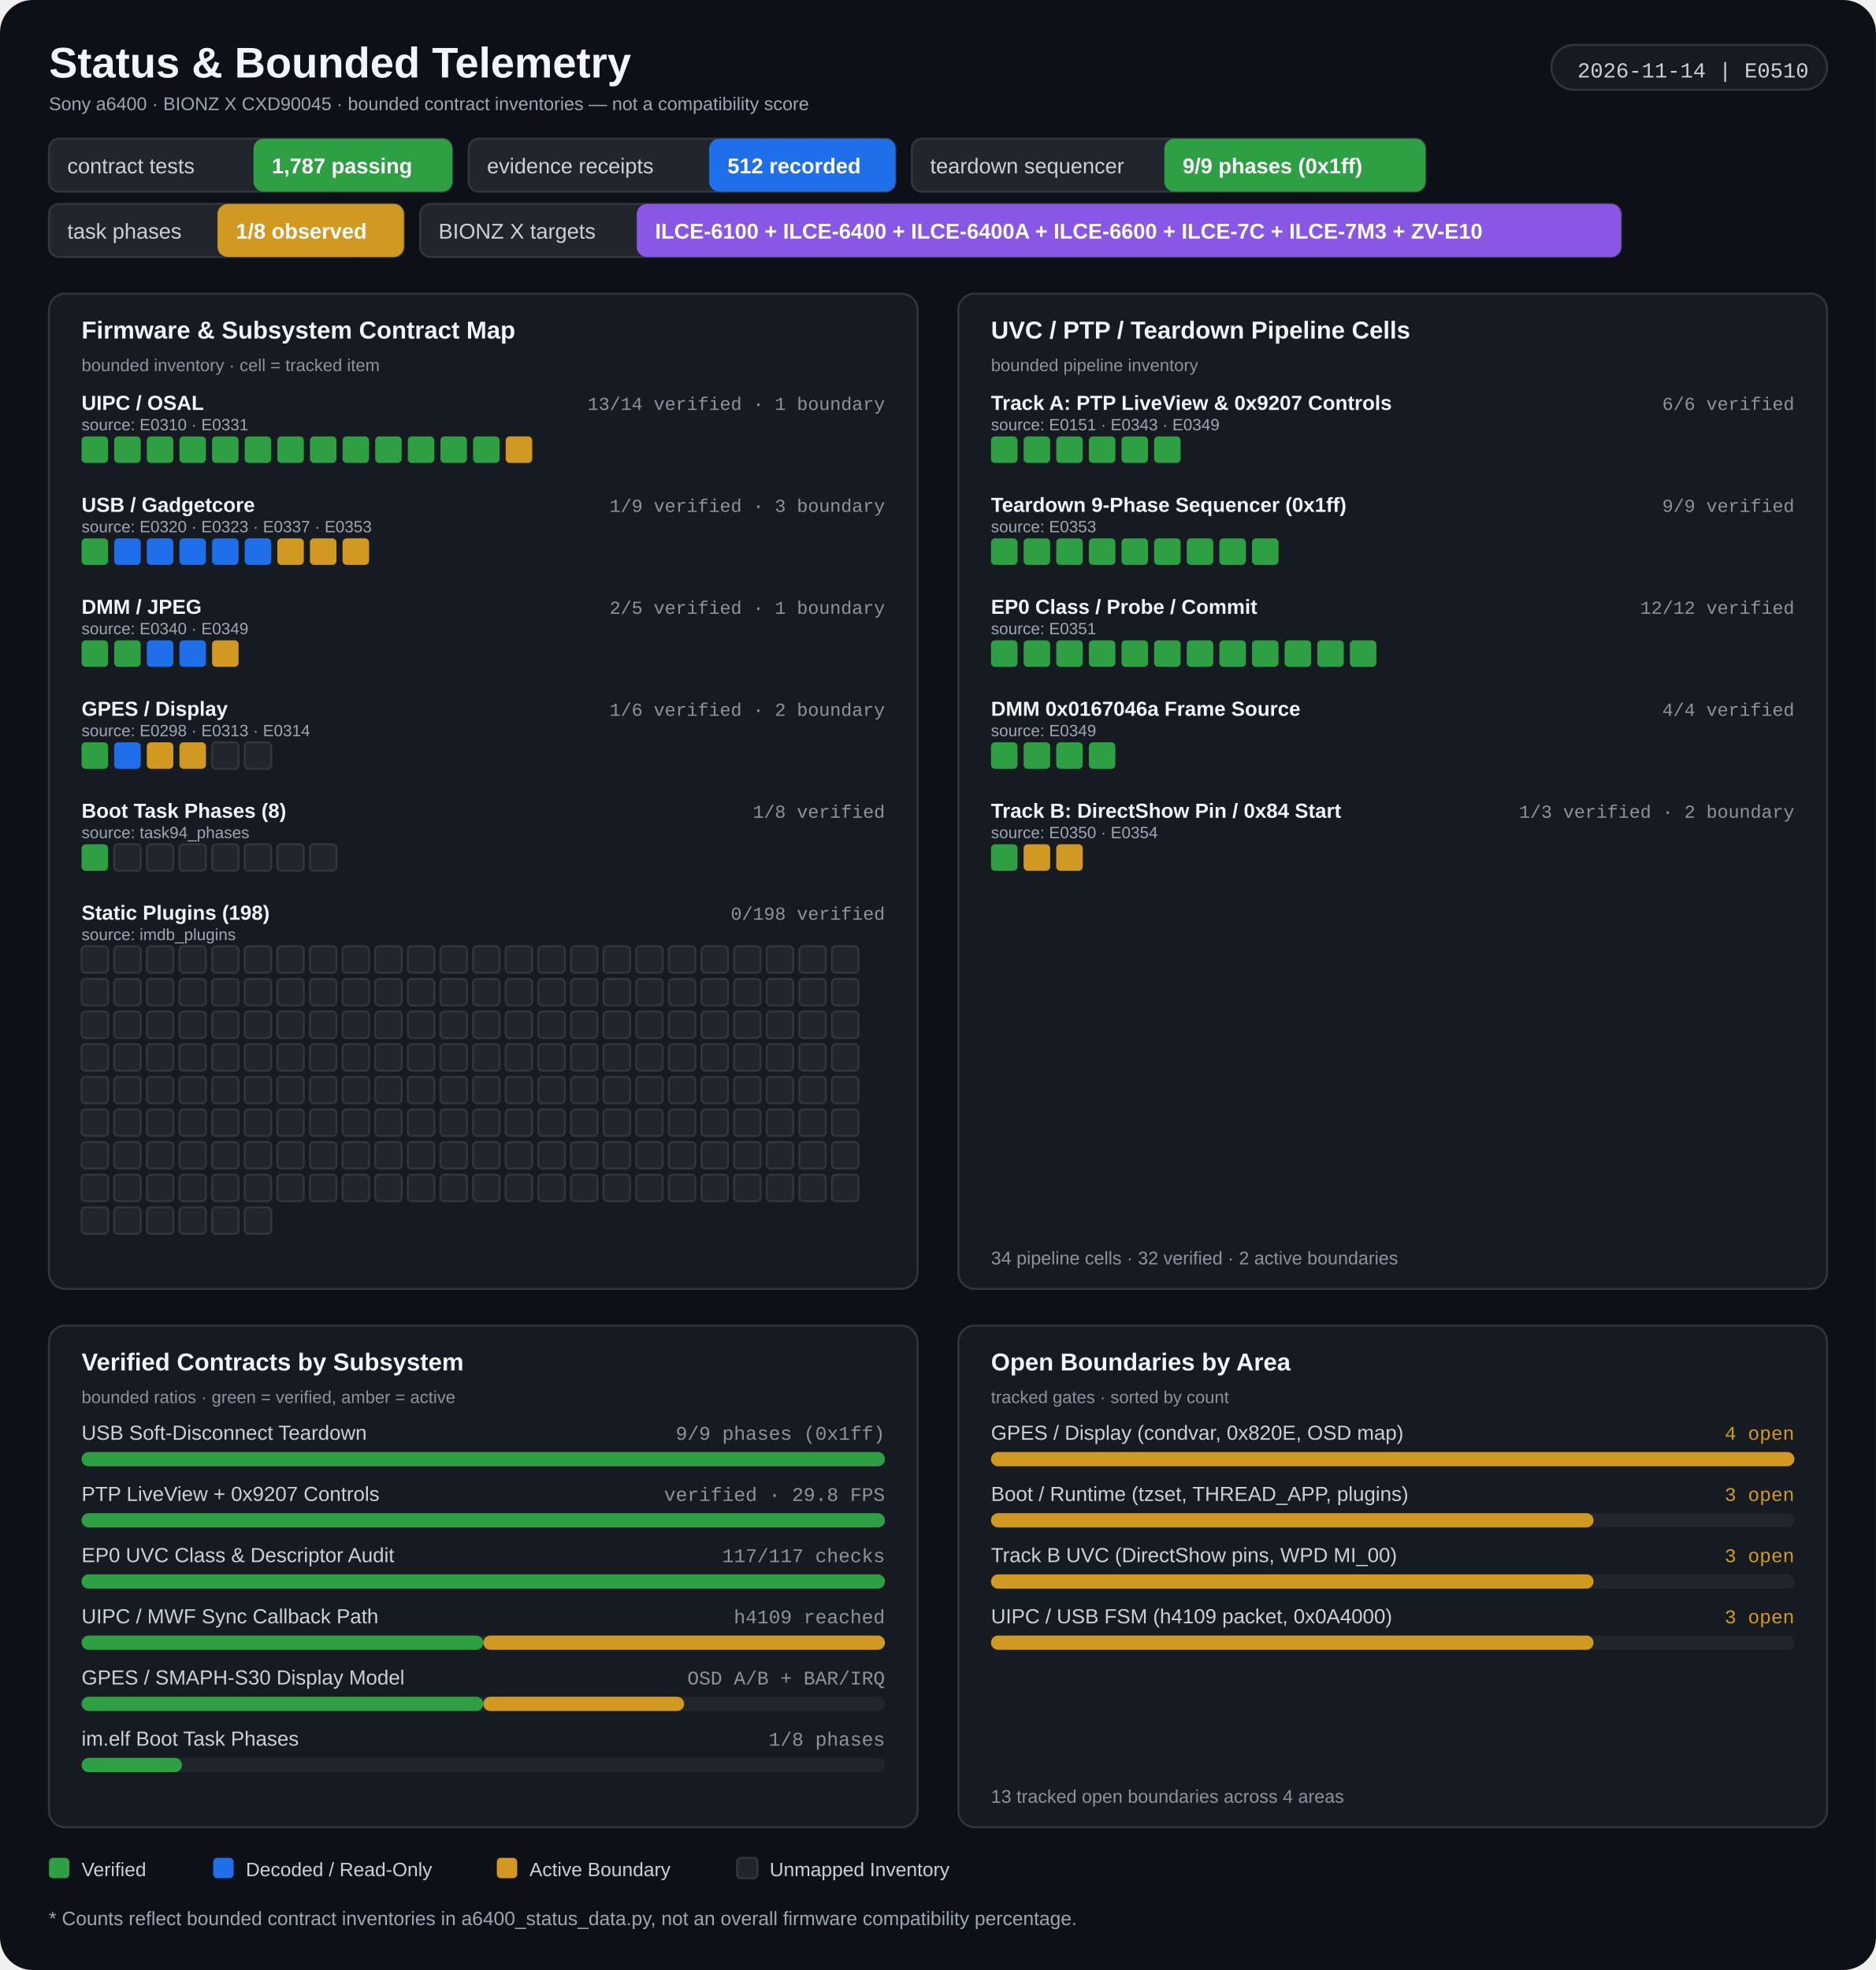
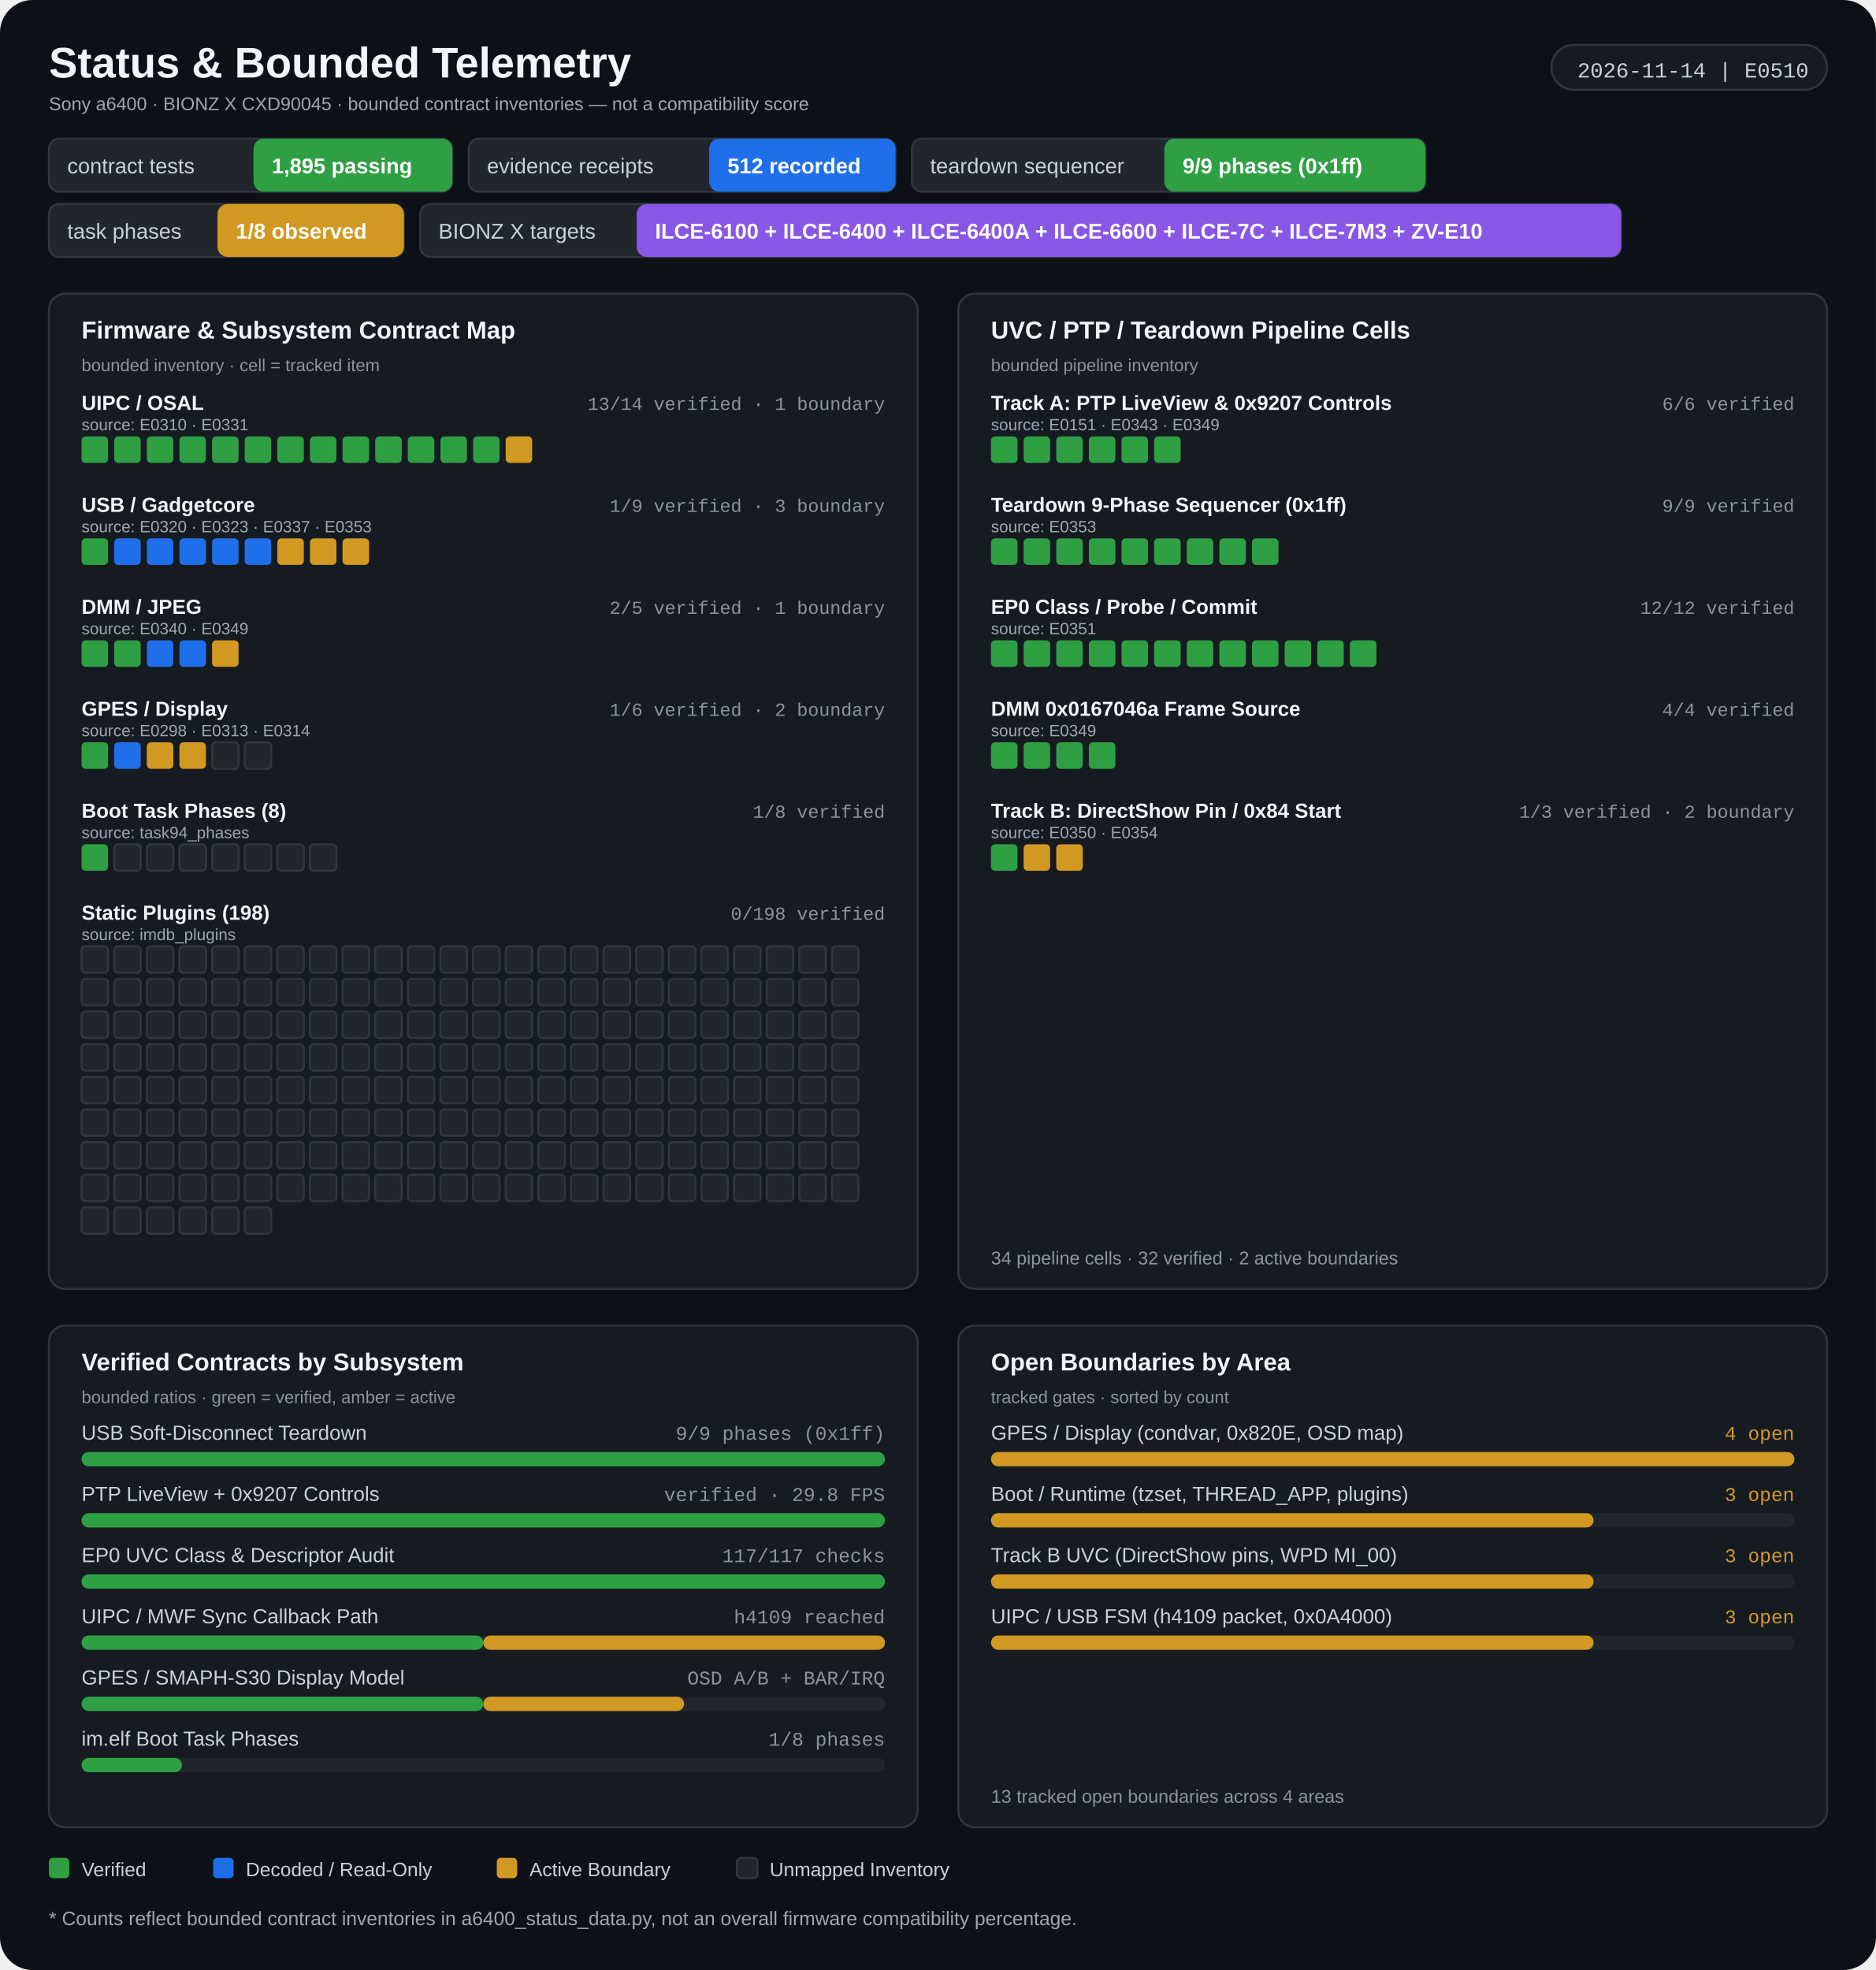
<svg xmlns="http://www.w3.org/2000/svg" width="920" height="966" viewBox="0 0 920 966" role="img" aria-labelledby="title desc">
  <rect width="920" height="966" rx="16" fill="#0d1117" />
  <g>
    <text x="24" y="38" fill="#f0f6fc" font-size="21" font-weight="700" font-family="Segoe UI, Arial, sans-serif" text-anchor="start">Status &amp; Bounded Telemetry</text>
    <text x="24" y="54" fill="#9da7b3" font-size="9" font-weight="400" font-family="Segoe UI, Arial, sans-serif" text-anchor="start">Sony a6400 · BIONZ X CXD90045 · bounded contract inventories — not a compatibility score</text>
    <rect x="760.82" y="22" width="135.18" height="22" rx="11" fill="#161b22" stroke="#30363d" stroke-width="1" />
    <text x="887" y="38" fill="#c9d1d9" font-size="10.5" font-weight="400" font-family="Consolas, 'Courier New', monospace" text-anchor="end">2026-11-14 | E0510</text>
    <rect x="24" y="68" width="197.818" height="26" rx="5" fill="#21262d" stroke="#30363d" stroke-width="1" />
    <rect x="124.32" y="68" width="97.498" height="26" rx="5" fill="#2ea043" />
    <text x="33" y="85" fill="#c9d1d9" font-size="10.5" font-weight="400" font-family="Segoe UI, Arial, sans-serif" text-anchor="start">contract tests</text>
-     <text x="133.32" y="85" fill="#ffffff" font-size="10.5" font-weight="700" font-family="Segoe UI, Arial, sans-serif" text-anchor="start">1,787 passing</text>
+     <text x="133.32" y="85" fill="#ffffff" font-size="10.5" font-weight="700" font-family="Segoe UI, Arial, sans-serif" text-anchor="start">1,895 passing</text>
    <rect x="229.818" y="68" width="209.342" height="26" rx="5" fill="#21262d" stroke="#30363d" stroke-width="1" />
    <rect x="347.778" y="68" width="91.382" height="26" rx="5" fill="#1f6feb" />
    <text x="238.818" y="85" fill="#c9d1d9" font-size="10.5" font-weight="400" font-family="Segoe UI, Arial, sans-serif" text-anchor="start">evidence receipts</text>
    <text x="356.778" y="85" fill="#ffffff" font-size="10.5" font-weight="700" font-family="Segoe UI, Arial, sans-serif" text-anchor="start">512 recorded</text>
    <rect x="447.16" y="68" width="251.914" height="26" rx="5" fill="#21262d" stroke="#30363d" stroke-width="1" />
    <rect x="571" y="68" width="128.074" height="26" rx="5" fill="#2ea043" />
    <text x="456.16" y="85" fill="#c9d1d9" font-size="10.5" font-weight="400" font-family="Segoe UI, Arial, sans-serif" text-anchor="start">teardown sequencer</text>
    <text x="580" y="85" fill="#ffffff" font-size="10.5" font-weight="700" font-family="Segoe UI, Arial, sans-serif" text-anchor="start">9/9 phases (0x1ff)</text>
    <rect x="24" y="100" width="174.062" height="26" rx="5" fill="#21262d" stroke="#30363d" stroke-width="1" />
    <rect x="106.68" y="100" width="91.382" height="26" rx="5" fill="#d29922" />
    <text x="33" y="117" fill="#c9d1d9" font-size="10.5" font-weight="400" font-family="Segoe UI, Arial, sans-serif" text-anchor="start">task phases</text>
    <text x="115.68" y="117" fill="#ffffff" font-size="10.5" font-weight="700" font-family="Segoe UI, Arial, sans-serif" text-anchor="start">1/8 observed</text>
    <rect x="206.062" y="100" width="588.955" height="26" rx="5" fill="#21262d" stroke="#30363d" stroke-width="1" />
    <rect x="312.262" y="100" width="482.755" height="26" rx="5" fill="#8957e5" />
    <text x="215.062" y="117" fill="#c9d1d9" font-size="10.5" font-weight="400" font-family="Segoe UI, Arial, sans-serif" text-anchor="start">BIONZ X targets</text>
    <text x="321.262" y="117" fill="#ffffff" font-size="10.5" font-weight="700" font-family="Segoe UI, Arial, sans-serif" text-anchor="start">ILCE-6100 + ILCE-6400 + ILCE-6400A + ILCE-6600 + ILCE-7C + ILCE-7M3 + ZV-E10</text>
    <rect x="24" y="144" width="426" height="488" rx="8" fill="#161b22" stroke="#30363d" stroke-width="1" />
    <rect x="470" y="144" width="426" height="488" rx="8" fill="#161b22" stroke="#30363d" stroke-width="1" />
    <text x="40" y="166" fill="#f0f6fc" font-size="12" font-weight="700" font-family="Segoe UI, Arial, sans-serif" text-anchor="start">Firmware &amp; Subsystem Contract Map</text>
    <text x="40" y="182" fill="#8b949e" font-size="8.5" font-weight="400" font-family="Segoe UI, Arial, sans-serif" text-anchor="start">bounded inventory · cell = tracked item</text>
    <text x="486" y="166" fill="#f0f6fc" font-size="12" font-weight="700" font-family="Segoe UI, Arial, sans-serif" text-anchor="start">UVC / PTP / Teardown Pipeline Cells</text>
    <text x="486" y="182" fill="#8b949e" font-size="8.5" font-weight="400" font-family="Segoe UI, Arial, sans-serif" text-anchor="start">bounded pipeline inventory</text>
    <text x="40" y="201" fill="#f0f6fc" font-size="10" font-weight="600" font-family="Segoe UI, Arial, sans-serif" text-anchor="start">UIPC / OSAL</text>
    <text x="434" y="201" fill="#8b949e" font-size="9" font-weight="400" font-family="Consolas, 'Courier New', monospace" text-anchor="end">13/14 verified · 1 boundary</text>
    <text x="40" y="211" fill="#9da7b3" font-size="8" font-weight="400" font-family="Segoe UI, Arial, sans-serif" text-anchor="start">source: E0310 · E0331</text>
    <rect x="40" y="214" width="13" height="13" rx="2" fill="#2ea043" />
    <rect x="56" y="214" width="13" height="13" rx="2" fill="#2ea043" />
    <rect x="72" y="214" width="13" height="13" rx="2" fill="#2ea043" />
    <rect x="88" y="214" width="13" height="13" rx="2" fill="#2ea043" />
    <rect x="104" y="214" width="13" height="13" rx="2" fill="#2ea043" />
    <rect x="120" y="214" width="13" height="13" rx="2" fill="#2ea043" />
    <rect x="136" y="214" width="13" height="13" rx="2" fill="#2ea043" />
    <rect x="152" y="214" width="13" height="13" rx="2" fill="#2ea043" />
    <rect x="168" y="214" width="13" height="13" rx="2" fill="#2ea043" />
    <rect x="184" y="214" width="13" height="13" rx="2" fill="#2ea043" />
    <rect x="200" y="214" width="13" height="13" rx="2" fill="#2ea043" />
    <rect x="216" y="214" width="13" height="13" rx="2" fill="#2ea043" />
    <rect x="232" y="214" width="13" height="13" rx="2" fill="#2ea043" />
    <rect x="248" y="214" width="13" height="13" rx="2" fill="#d29922" />
    <text x="40" y="251" fill="#f0f6fc" font-size="10" font-weight="600" font-family="Segoe UI, Arial, sans-serif" text-anchor="start">USB / Gadgetcore</text>
    <text x="434" y="251" fill="#8b949e" font-size="9" font-weight="400" font-family="Consolas, 'Courier New', monospace" text-anchor="end">1/9 verified · 3 boundary</text>
    <text x="40" y="261" fill="#9da7b3" font-size="8" font-weight="400" font-family="Segoe UI, Arial, sans-serif" text-anchor="start">source: E0320 · E0323 · E0337 · E0353</text>
    <rect x="40" y="264" width="13" height="13" rx="2" fill="#2ea043" />
    <rect x="56" y="264" width="13" height="13" rx="2" fill="#1f6feb" />
    <rect x="72" y="264" width="13" height="13" rx="2" fill="#1f6feb" />
    <rect x="88" y="264" width="13" height="13" rx="2" fill="#1f6feb" />
    <rect x="104" y="264" width="13" height="13" rx="2" fill="#1f6feb" />
    <rect x="120" y="264" width="13" height="13" rx="2" fill="#1f6feb" />
    <rect x="136" y="264" width="13" height="13" rx="2" fill="#d29922" />
    <rect x="152" y="264" width="13" height="13" rx="2" fill="#d29922" />
    <rect x="168" y="264" width="13" height="13" rx="2" fill="#d29922" />
    <text x="40" y="301" fill="#f0f6fc" font-size="10" font-weight="600" font-family="Segoe UI, Arial, sans-serif" text-anchor="start">DMM / JPEG</text>
    <text x="434" y="301" fill="#8b949e" font-size="9" font-weight="400" font-family="Consolas, 'Courier New', monospace" text-anchor="end">2/5 verified · 1 boundary</text>
    <text x="40" y="311" fill="#9da7b3" font-size="8" font-weight="400" font-family="Segoe UI, Arial, sans-serif" text-anchor="start">source: E0340 · E0349</text>
    <rect x="40" y="314" width="13" height="13" rx="2" fill="#2ea043" />
    <rect x="56" y="314" width="13" height="13" rx="2" fill="#2ea043" />
    <rect x="72" y="314" width="13" height="13" rx="2" fill="#1f6feb" />
    <rect x="88" y="314" width="13" height="13" rx="2" fill="#1f6feb" />
    <rect x="104" y="314" width="13" height="13" rx="2" fill="#d29922" />
    <text x="40" y="351" fill="#f0f6fc" font-size="10" font-weight="600" font-family="Segoe UI, Arial, sans-serif" text-anchor="start">GPES / Display</text>
    <text x="434" y="351" fill="#8b949e" font-size="9" font-weight="400" font-family="Consolas, 'Courier New', monospace" text-anchor="end">1/6 verified · 2 boundary</text>
    <text x="40" y="361" fill="#9da7b3" font-size="8" font-weight="400" font-family="Segoe UI, Arial, sans-serif" text-anchor="start">source: E0298 · E0313 · E0314</text>
    <rect x="40" y="364" width="13" height="13" rx="2" fill="#2ea043" />
    <rect x="56" y="364" width="13" height="13" rx="2" fill="#1f6feb" />
    <rect x="72" y="364" width="13" height="13" rx="2" fill="#d29922" />
    <rect x="88" y="364" width="13" height="13" rx="2" fill="#d29922" />
    <rect x="104" y="364" width="13" height="13" rx="2" fill="#21262d" stroke="#30363d" stroke-width="1" />
    <rect x="120" y="364" width="13" height="13" rx="2" fill="#21262d" stroke="#30363d" stroke-width="1" />
    <text x="40" y="401" fill="#f0f6fc" font-size="10" font-weight="600" font-family="Segoe UI, Arial, sans-serif" text-anchor="start">Boot Task Phases (8)</text>
    <text x="434" y="401" fill="#8b949e" font-size="9" font-weight="400" font-family="Consolas, 'Courier New', monospace" text-anchor="end">1/8 verified</text>
    <text x="40" y="411" fill="#9da7b3" font-size="8" font-weight="400" font-family="Segoe UI, Arial, sans-serif" text-anchor="start">source: task94_phases</text>
    <rect x="40" y="414" width="13" height="13" rx="2" fill="#2ea043" />
    <rect x="56" y="414" width="13" height="13" rx="2" fill="#21262d" stroke="#30363d" stroke-width="1" />
    <rect x="72" y="414" width="13" height="13" rx="2" fill="#21262d" stroke="#30363d" stroke-width="1" />
    <rect x="88" y="414" width="13" height="13" rx="2" fill="#21262d" stroke="#30363d" stroke-width="1" />
    <rect x="104" y="414" width="13" height="13" rx="2" fill="#21262d" stroke="#30363d" stroke-width="1" />
    <rect x="120" y="414" width="13" height="13" rx="2" fill="#21262d" stroke="#30363d" stroke-width="1" />
    <rect x="136" y="414" width="13" height="13" rx="2" fill="#21262d" stroke="#30363d" stroke-width="1" />
    <rect x="152" y="414" width="13" height="13" rx="2" fill="#21262d" stroke="#30363d" stroke-width="1" />
    <text x="40" y="451" fill="#f0f6fc" font-size="10" font-weight="600" font-family="Segoe UI, Arial, sans-serif" text-anchor="start">Static Plugins (198)</text>
    <text x="434" y="451" fill="#8b949e" font-size="9" font-weight="400" font-family="Consolas, 'Courier New', monospace" text-anchor="end">0/198 verified</text>
    <text x="40" y="461" fill="#9da7b3" font-size="8" font-weight="400" font-family="Segoe UI, Arial, sans-serif" text-anchor="start">source: imdb_plugins</text>
    <rect x="40" y="464" width="13" height="13" rx="2" fill="#21262d" stroke="#30363d" stroke-width="1" />
    <rect x="56" y="464" width="13" height="13" rx="2" fill="#21262d" stroke="#30363d" stroke-width="1" />
    <rect x="72" y="464" width="13" height="13" rx="2" fill="#21262d" stroke="#30363d" stroke-width="1" />
    <rect x="88" y="464" width="13" height="13" rx="2" fill="#21262d" stroke="#30363d" stroke-width="1" />
    <rect x="104" y="464" width="13" height="13" rx="2" fill="#21262d" stroke="#30363d" stroke-width="1" />
    <rect x="120" y="464" width="13" height="13" rx="2" fill="#21262d" stroke="#30363d" stroke-width="1" />
    <rect x="136" y="464" width="13" height="13" rx="2" fill="#21262d" stroke="#30363d" stroke-width="1" />
    <rect x="152" y="464" width="13" height="13" rx="2" fill="#21262d" stroke="#30363d" stroke-width="1" />
    <rect x="168" y="464" width="13" height="13" rx="2" fill="#21262d" stroke="#30363d" stroke-width="1" />
    <rect x="184" y="464" width="13" height="13" rx="2" fill="#21262d" stroke="#30363d" stroke-width="1" />
    <rect x="200" y="464" width="13" height="13" rx="2" fill="#21262d" stroke="#30363d" stroke-width="1" />
    <rect x="216" y="464" width="13" height="13" rx="2" fill="#21262d" stroke="#30363d" stroke-width="1" />
    <rect x="232" y="464" width="13" height="13" rx="2" fill="#21262d" stroke="#30363d" stroke-width="1" />
    <rect x="248" y="464" width="13" height="13" rx="2" fill="#21262d" stroke="#30363d" stroke-width="1" />
    <rect x="264" y="464" width="13" height="13" rx="2" fill="#21262d" stroke="#30363d" stroke-width="1" />
    <rect x="280" y="464" width="13" height="13" rx="2" fill="#21262d" stroke="#30363d" stroke-width="1" />
    <rect x="296" y="464" width="13" height="13" rx="2" fill="#21262d" stroke="#30363d" stroke-width="1" />
    <rect x="312" y="464" width="13" height="13" rx="2" fill="#21262d" stroke="#30363d" stroke-width="1" />
    <rect x="328" y="464" width="13" height="13" rx="2" fill="#21262d" stroke="#30363d" stroke-width="1" />
    <rect x="344" y="464" width="13" height="13" rx="2" fill="#21262d" stroke="#30363d" stroke-width="1" />
    <rect x="360" y="464" width="13" height="13" rx="2" fill="#21262d" stroke="#30363d" stroke-width="1" />
    <rect x="376" y="464" width="13" height="13" rx="2" fill="#21262d" stroke="#30363d" stroke-width="1" />
    <rect x="392" y="464" width="13" height="13" rx="2" fill="#21262d" stroke="#30363d" stroke-width="1" />
    <rect x="408" y="464" width="13" height="13" rx="2" fill="#21262d" stroke="#30363d" stroke-width="1" />
    <rect x="40" y="480" width="13" height="13" rx="2" fill="#21262d" stroke="#30363d" stroke-width="1" />
    <rect x="56" y="480" width="13" height="13" rx="2" fill="#21262d" stroke="#30363d" stroke-width="1" />
    <rect x="72" y="480" width="13" height="13" rx="2" fill="#21262d" stroke="#30363d" stroke-width="1" />
    <rect x="88" y="480" width="13" height="13" rx="2" fill="#21262d" stroke="#30363d" stroke-width="1" />
    <rect x="104" y="480" width="13" height="13" rx="2" fill="#21262d" stroke="#30363d" stroke-width="1" />
    <rect x="120" y="480" width="13" height="13" rx="2" fill="#21262d" stroke="#30363d" stroke-width="1" />
    <rect x="136" y="480" width="13" height="13" rx="2" fill="#21262d" stroke="#30363d" stroke-width="1" />
    <rect x="152" y="480" width="13" height="13" rx="2" fill="#21262d" stroke="#30363d" stroke-width="1" />
    <rect x="168" y="480" width="13" height="13" rx="2" fill="#21262d" stroke="#30363d" stroke-width="1" />
    <rect x="184" y="480" width="13" height="13" rx="2" fill="#21262d" stroke="#30363d" stroke-width="1" />
    <rect x="200" y="480" width="13" height="13" rx="2" fill="#21262d" stroke="#30363d" stroke-width="1" />
    <rect x="216" y="480" width="13" height="13" rx="2" fill="#21262d" stroke="#30363d" stroke-width="1" />
    <rect x="232" y="480" width="13" height="13" rx="2" fill="#21262d" stroke="#30363d" stroke-width="1" />
    <rect x="248" y="480" width="13" height="13" rx="2" fill="#21262d" stroke="#30363d" stroke-width="1" />
    <rect x="264" y="480" width="13" height="13" rx="2" fill="#21262d" stroke="#30363d" stroke-width="1" />
    <rect x="280" y="480" width="13" height="13" rx="2" fill="#21262d" stroke="#30363d" stroke-width="1" />
    <rect x="296" y="480" width="13" height="13" rx="2" fill="#21262d" stroke="#30363d" stroke-width="1" />
    <rect x="312" y="480" width="13" height="13" rx="2" fill="#21262d" stroke="#30363d" stroke-width="1" />
    <rect x="328" y="480" width="13" height="13" rx="2" fill="#21262d" stroke="#30363d" stroke-width="1" />
    <rect x="344" y="480" width="13" height="13" rx="2" fill="#21262d" stroke="#30363d" stroke-width="1" />
    <rect x="360" y="480" width="13" height="13" rx="2" fill="#21262d" stroke="#30363d" stroke-width="1" />
    <rect x="376" y="480" width="13" height="13" rx="2" fill="#21262d" stroke="#30363d" stroke-width="1" />
    <rect x="392" y="480" width="13" height="13" rx="2" fill="#21262d" stroke="#30363d" stroke-width="1" />
    <rect x="408" y="480" width="13" height="13" rx="2" fill="#21262d" stroke="#30363d" stroke-width="1" />
    <rect x="40" y="496" width="13" height="13" rx="2" fill="#21262d" stroke="#30363d" stroke-width="1" />
    <rect x="56" y="496" width="13" height="13" rx="2" fill="#21262d" stroke="#30363d" stroke-width="1" />
    <rect x="72" y="496" width="13" height="13" rx="2" fill="#21262d" stroke="#30363d" stroke-width="1" />
    <rect x="88" y="496" width="13" height="13" rx="2" fill="#21262d" stroke="#30363d" stroke-width="1" />
    <rect x="104" y="496" width="13" height="13" rx="2" fill="#21262d" stroke="#30363d" stroke-width="1" />
    <rect x="120" y="496" width="13" height="13" rx="2" fill="#21262d" stroke="#30363d" stroke-width="1" />
    <rect x="136" y="496" width="13" height="13" rx="2" fill="#21262d" stroke="#30363d" stroke-width="1" />
    <rect x="152" y="496" width="13" height="13" rx="2" fill="#21262d" stroke="#30363d" stroke-width="1" />
    <rect x="168" y="496" width="13" height="13" rx="2" fill="#21262d" stroke="#30363d" stroke-width="1" />
    <rect x="184" y="496" width="13" height="13" rx="2" fill="#21262d" stroke="#30363d" stroke-width="1" />
    <rect x="200" y="496" width="13" height="13" rx="2" fill="#21262d" stroke="#30363d" stroke-width="1" />
    <rect x="216" y="496" width="13" height="13" rx="2" fill="#21262d" stroke="#30363d" stroke-width="1" />
    <rect x="232" y="496" width="13" height="13" rx="2" fill="#21262d" stroke="#30363d" stroke-width="1" />
    <rect x="248" y="496" width="13" height="13" rx="2" fill="#21262d" stroke="#30363d" stroke-width="1" />
    <rect x="264" y="496" width="13" height="13" rx="2" fill="#21262d" stroke="#30363d" stroke-width="1" />
    <rect x="280" y="496" width="13" height="13" rx="2" fill="#21262d" stroke="#30363d" stroke-width="1" />
    <rect x="296" y="496" width="13" height="13" rx="2" fill="#21262d" stroke="#30363d" stroke-width="1" />
    <rect x="312" y="496" width="13" height="13" rx="2" fill="#21262d" stroke="#30363d" stroke-width="1" />
    <rect x="328" y="496" width="13" height="13" rx="2" fill="#21262d" stroke="#30363d" stroke-width="1" />
    <rect x="344" y="496" width="13" height="13" rx="2" fill="#21262d" stroke="#30363d" stroke-width="1" />
    <rect x="360" y="496" width="13" height="13" rx="2" fill="#21262d" stroke="#30363d" stroke-width="1" />
    <rect x="376" y="496" width="13" height="13" rx="2" fill="#21262d" stroke="#30363d" stroke-width="1" />
    <rect x="392" y="496" width="13" height="13" rx="2" fill="#21262d" stroke="#30363d" stroke-width="1" />
    <rect x="408" y="496" width="13" height="13" rx="2" fill="#21262d" stroke="#30363d" stroke-width="1" />
    <rect x="40" y="512" width="13" height="13" rx="2" fill="#21262d" stroke="#30363d" stroke-width="1" />
    <rect x="56" y="512" width="13" height="13" rx="2" fill="#21262d" stroke="#30363d" stroke-width="1" />
    <rect x="72" y="512" width="13" height="13" rx="2" fill="#21262d" stroke="#30363d" stroke-width="1" />
    <rect x="88" y="512" width="13" height="13" rx="2" fill="#21262d" stroke="#30363d" stroke-width="1" />
    <rect x="104" y="512" width="13" height="13" rx="2" fill="#21262d" stroke="#30363d" stroke-width="1" />
    <rect x="120" y="512" width="13" height="13" rx="2" fill="#21262d" stroke="#30363d" stroke-width="1" />
    <rect x="136" y="512" width="13" height="13" rx="2" fill="#21262d" stroke="#30363d" stroke-width="1" />
    <rect x="152" y="512" width="13" height="13" rx="2" fill="#21262d" stroke="#30363d" stroke-width="1" />
    <rect x="168" y="512" width="13" height="13" rx="2" fill="#21262d" stroke="#30363d" stroke-width="1" />
    <rect x="184" y="512" width="13" height="13" rx="2" fill="#21262d" stroke="#30363d" stroke-width="1" />
    <rect x="200" y="512" width="13" height="13" rx="2" fill="#21262d" stroke="#30363d" stroke-width="1" />
    <rect x="216" y="512" width="13" height="13" rx="2" fill="#21262d" stroke="#30363d" stroke-width="1" />
    <rect x="232" y="512" width="13" height="13" rx="2" fill="#21262d" stroke="#30363d" stroke-width="1" />
    <rect x="248" y="512" width="13" height="13" rx="2" fill="#21262d" stroke="#30363d" stroke-width="1" />
    <rect x="264" y="512" width="13" height="13" rx="2" fill="#21262d" stroke="#30363d" stroke-width="1" />
    <rect x="280" y="512" width="13" height="13" rx="2" fill="#21262d" stroke="#30363d" stroke-width="1" />
    <rect x="296" y="512" width="13" height="13" rx="2" fill="#21262d" stroke="#30363d" stroke-width="1" />
    <rect x="312" y="512" width="13" height="13" rx="2" fill="#21262d" stroke="#30363d" stroke-width="1" />
    <rect x="328" y="512" width="13" height="13" rx="2" fill="#21262d" stroke="#30363d" stroke-width="1" />
    <rect x="344" y="512" width="13" height="13" rx="2" fill="#21262d" stroke="#30363d" stroke-width="1" />
    <rect x="360" y="512" width="13" height="13" rx="2" fill="#21262d" stroke="#30363d" stroke-width="1" />
    <rect x="376" y="512" width="13" height="13" rx="2" fill="#21262d" stroke="#30363d" stroke-width="1" />
    <rect x="392" y="512" width="13" height="13" rx="2" fill="#21262d" stroke="#30363d" stroke-width="1" />
    <rect x="408" y="512" width="13" height="13" rx="2" fill="#21262d" stroke="#30363d" stroke-width="1" />
    <rect x="40" y="528" width="13" height="13" rx="2" fill="#21262d" stroke="#30363d" stroke-width="1" />
    <rect x="56" y="528" width="13" height="13" rx="2" fill="#21262d" stroke="#30363d" stroke-width="1" />
    <rect x="72" y="528" width="13" height="13" rx="2" fill="#21262d" stroke="#30363d" stroke-width="1" />
    <rect x="88" y="528" width="13" height="13" rx="2" fill="#21262d" stroke="#30363d" stroke-width="1" />
    <rect x="104" y="528" width="13" height="13" rx="2" fill="#21262d" stroke="#30363d" stroke-width="1" />
    <rect x="120" y="528" width="13" height="13" rx="2" fill="#21262d" stroke="#30363d" stroke-width="1" />
    <rect x="136" y="528" width="13" height="13" rx="2" fill="#21262d" stroke="#30363d" stroke-width="1" />
    <rect x="152" y="528" width="13" height="13" rx="2" fill="#21262d" stroke="#30363d" stroke-width="1" />
    <rect x="168" y="528" width="13" height="13" rx="2" fill="#21262d" stroke="#30363d" stroke-width="1" />
    <rect x="184" y="528" width="13" height="13" rx="2" fill="#21262d" stroke="#30363d" stroke-width="1" />
    <rect x="200" y="528" width="13" height="13" rx="2" fill="#21262d" stroke="#30363d" stroke-width="1" />
    <rect x="216" y="528" width="13" height="13" rx="2" fill="#21262d" stroke="#30363d" stroke-width="1" />
    <rect x="232" y="528" width="13" height="13" rx="2" fill="#21262d" stroke="#30363d" stroke-width="1" />
    <rect x="248" y="528" width="13" height="13" rx="2" fill="#21262d" stroke="#30363d" stroke-width="1" />
    <rect x="264" y="528" width="13" height="13" rx="2" fill="#21262d" stroke="#30363d" stroke-width="1" />
    <rect x="280" y="528" width="13" height="13" rx="2" fill="#21262d" stroke="#30363d" stroke-width="1" />
    <rect x="296" y="528" width="13" height="13" rx="2" fill="#21262d" stroke="#30363d" stroke-width="1" />
    <rect x="312" y="528" width="13" height="13" rx="2" fill="#21262d" stroke="#30363d" stroke-width="1" />
    <rect x="328" y="528" width="13" height="13" rx="2" fill="#21262d" stroke="#30363d" stroke-width="1" />
    <rect x="344" y="528" width="13" height="13" rx="2" fill="#21262d" stroke="#30363d" stroke-width="1" />
    <rect x="360" y="528" width="13" height="13" rx="2" fill="#21262d" stroke="#30363d" stroke-width="1" />
    <rect x="376" y="528" width="13" height="13" rx="2" fill="#21262d" stroke="#30363d" stroke-width="1" />
    <rect x="392" y="528" width="13" height="13" rx="2" fill="#21262d" stroke="#30363d" stroke-width="1" />
    <rect x="408" y="528" width="13" height="13" rx="2" fill="#21262d" stroke="#30363d" stroke-width="1" />
    <rect x="40" y="544" width="13" height="13" rx="2" fill="#21262d" stroke="#30363d" stroke-width="1" />
    <rect x="56" y="544" width="13" height="13" rx="2" fill="#21262d" stroke="#30363d" stroke-width="1" />
    <rect x="72" y="544" width="13" height="13" rx="2" fill="#21262d" stroke="#30363d" stroke-width="1" />
    <rect x="88" y="544" width="13" height="13" rx="2" fill="#21262d" stroke="#30363d" stroke-width="1" />
    <rect x="104" y="544" width="13" height="13" rx="2" fill="#21262d" stroke="#30363d" stroke-width="1" />
    <rect x="120" y="544" width="13" height="13" rx="2" fill="#21262d" stroke="#30363d" stroke-width="1" />
    <rect x="136" y="544" width="13" height="13" rx="2" fill="#21262d" stroke="#30363d" stroke-width="1" />
    <rect x="152" y="544" width="13" height="13" rx="2" fill="#21262d" stroke="#30363d" stroke-width="1" />
    <rect x="168" y="544" width="13" height="13" rx="2" fill="#21262d" stroke="#30363d" stroke-width="1" />
    <rect x="184" y="544" width="13" height="13" rx="2" fill="#21262d" stroke="#30363d" stroke-width="1" />
    <rect x="200" y="544" width="13" height="13" rx="2" fill="#21262d" stroke="#30363d" stroke-width="1" />
    <rect x="216" y="544" width="13" height="13" rx="2" fill="#21262d" stroke="#30363d" stroke-width="1" />
    <rect x="232" y="544" width="13" height="13" rx="2" fill="#21262d" stroke="#30363d" stroke-width="1" />
    <rect x="248" y="544" width="13" height="13" rx="2" fill="#21262d" stroke="#30363d" stroke-width="1" />
    <rect x="264" y="544" width="13" height="13" rx="2" fill="#21262d" stroke="#30363d" stroke-width="1" />
    <rect x="280" y="544" width="13" height="13" rx="2" fill="#21262d" stroke="#30363d" stroke-width="1" />
    <rect x="296" y="544" width="13" height="13" rx="2" fill="#21262d" stroke="#30363d" stroke-width="1" />
    <rect x="312" y="544" width="13" height="13" rx="2" fill="#21262d" stroke="#30363d" stroke-width="1" />
    <rect x="328" y="544" width="13" height="13" rx="2" fill="#21262d" stroke="#30363d" stroke-width="1" />
    <rect x="344" y="544" width="13" height="13" rx="2" fill="#21262d" stroke="#30363d" stroke-width="1" />
    <rect x="360" y="544" width="13" height="13" rx="2" fill="#21262d" stroke="#30363d" stroke-width="1" />
    <rect x="376" y="544" width="13" height="13" rx="2" fill="#21262d" stroke="#30363d" stroke-width="1" />
    <rect x="392" y="544" width="13" height="13" rx="2" fill="#21262d" stroke="#30363d" stroke-width="1" />
    <rect x="408" y="544" width="13" height="13" rx="2" fill="#21262d" stroke="#30363d" stroke-width="1" />
    <rect x="40" y="560" width="13" height="13" rx="2" fill="#21262d" stroke="#30363d" stroke-width="1" />
    <rect x="56" y="560" width="13" height="13" rx="2" fill="#21262d" stroke="#30363d" stroke-width="1" />
    <rect x="72" y="560" width="13" height="13" rx="2" fill="#21262d" stroke="#30363d" stroke-width="1" />
    <rect x="88" y="560" width="13" height="13" rx="2" fill="#21262d" stroke="#30363d" stroke-width="1" />
    <rect x="104" y="560" width="13" height="13" rx="2" fill="#21262d" stroke="#30363d" stroke-width="1" />
    <rect x="120" y="560" width="13" height="13" rx="2" fill="#21262d" stroke="#30363d" stroke-width="1" />
    <rect x="136" y="560" width="13" height="13" rx="2" fill="#21262d" stroke="#30363d" stroke-width="1" />
    <rect x="152" y="560" width="13" height="13" rx="2" fill="#21262d" stroke="#30363d" stroke-width="1" />
    <rect x="168" y="560" width="13" height="13" rx="2" fill="#21262d" stroke="#30363d" stroke-width="1" />
    <rect x="184" y="560" width="13" height="13" rx="2" fill="#21262d" stroke="#30363d" stroke-width="1" />
    <rect x="200" y="560" width="13" height="13" rx="2" fill="#21262d" stroke="#30363d" stroke-width="1" />
    <rect x="216" y="560" width="13" height="13" rx="2" fill="#21262d" stroke="#30363d" stroke-width="1" />
    <rect x="232" y="560" width="13" height="13" rx="2" fill="#21262d" stroke="#30363d" stroke-width="1" />
    <rect x="248" y="560" width="13" height="13" rx="2" fill="#21262d" stroke="#30363d" stroke-width="1" />
    <rect x="264" y="560" width="13" height="13" rx="2" fill="#21262d" stroke="#30363d" stroke-width="1" />
    <rect x="280" y="560" width="13" height="13" rx="2" fill="#21262d" stroke="#30363d" stroke-width="1" />
    <rect x="296" y="560" width="13" height="13" rx="2" fill="#21262d" stroke="#30363d" stroke-width="1" />
    <rect x="312" y="560" width="13" height="13" rx="2" fill="#21262d" stroke="#30363d" stroke-width="1" />
    <rect x="328" y="560" width="13" height="13" rx="2" fill="#21262d" stroke="#30363d" stroke-width="1" />
    <rect x="344" y="560" width="13" height="13" rx="2" fill="#21262d" stroke="#30363d" stroke-width="1" />
    <rect x="360" y="560" width="13" height="13" rx="2" fill="#21262d" stroke="#30363d" stroke-width="1" />
    <rect x="376" y="560" width="13" height="13" rx="2" fill="#21262d" stroke="#30363d" stroke-width="1" />
    <rect x="392" y="560" width="13" height="13" rx="2" fill="#21262d" stroke="#30363d" stroke-width="1" />
    <rect x="408" y="560" width="13" height="13" rx="2" fill="#21262d" stroke="#30363d" stroke-width="1" />
    <rect x="40" y="576" width="13" height="13" rx="2" fill="#21262d" stroke="#30363d" stroke-width="1" />
    <rect x="56" y="576" width="13" height="13" rx="2" fill="#21262d" stroke="#30363d" stroke-width="1" />
    <rect x="72" y="576" width="13" height="13" rx="2" fill="#21262d" stroke="#30363d" stroke-width="1" />
    <rect x="88" y="576" width="13" height="13" rx="2" fill="#21262d" stroke="#30363d" stroke-width="1" />
    <rect x="104" y="576" width="13" height="13" rx="2" fill="#21262d" stroke="#30363d" stroke-width="1" />
    <rect x="120" y="576" width="13" height="13" rx="2" fill="#21262d" stroke="#30363d" stroke-width="1" />
    <rect x="136" y="576" width="13" height="13" rx="2" fill="#21262d" stroke="#30363d" stroke-width="1" />
    <rect x="152" y="576" width="13" height="13" rx="2" fill="#21262d" stroke="#30363d" stroke-width="1" />
    <rect x="168" y="576" width="13" height="13" rx="2" fill="#21262d" stroke="#30363d" stroke-width="1" />
    <rect x="184" y="576" width="13" height="13" rx="2" fill="#21262d" stroke="#30363d" stroke-width="1" />
    <rect x="200" y="576" width="13" height="13" rx="2" fill="#21262d" stroke="#30363d" stroke-width="1" />
    <rect x="216" y="576" width="13" height="13" rx="2" fill="#21262d" stroke="#30363d" stroke-width="1" />
    <rect x="232" y="576" width="13" height="13" rx="2" fill="#21262d" stroke="#30363d" stroke-width="1" />
    <rect x="248" y="576" width="13" height="13" rx="2" fill="#21262d" stroke="#30363d" stroke-width="1" />
    <rect x="264" y="576" width="13" height="13" rx="2" fill="#21262d" stroke="#30363d" stroke-width="1" />
    <rect x="280" y="576" width="13" height="13" rx="2" fill="#21262d" stroke="#30363d" stroke-width="1" />
    <rect x="296" y="576" width="13" height="13" rx="2" fill="#21262d" stroke="#30363d" stroke-width="1" />
    <rect x="312" y="576" width="13" height="13" rx="2" fill="#21262d" stroke="#30363d" stroke-width="1" />
    <rect x="328" y="576" width="13" height="13" rx="2" fill="#21262d" stroke="#30363d" stroke-width="1" />
    <rect x="344" y="576" width="13" height="13" rx="2" fill="#21262d" stroke="#30363d" stroke-width="1" />
    <rect x="360" y="576" width="13" height="13" rx="2" fill="#21262d" stroke="#30363d" stroke-width="1" />
    <rect x="376" y="576" width="13" height="13" rx="2" fill="#21262d" stroke="#30363d" stroke-width="1" />
    <rect x="392" y="576" width="13" height="13" rx="2" fill="#21262d" stroke="#30363d" stroke-width="1" />
    <rect x="408" y="576" width="13" height="13" rx="2" fill="#21262d" stroke="#30363d" stroke-width="1" />
    <rect x="40" y="592" width="13" height="13" rx="2" fill="#21262d" stroke="#30363d" stroke-width="1" />
    <rect x="56" y="592" width="13" height="13" rx="2" fill="#21262d" stroke="#30363d" stroke-width="1" />
    <rect x="72" y="592" width="13" height="13" rx="2" fill="#21262d" stroke="#30363d" stroke-width="1" />
    <rect x="88" y="592" width="13" height="13" rx="2" fill="#21262d" stroke="#30363d" stroke-width="1" />
    <rect x="104" y="592" width="13" height="13" rx="2" fill="#21262d" stroke="#30363d" stroke-width="1" />
    <rect x="120" y="592" width="13" height="13" rx="2" fill="#21262d" stroke="#30363d" stroke-width="1" />
    <text x="486" y="201" fill="#f0f6fc" font-size="10" font-weight="600" font-family="Segoe UI, Arial, sans-serif" text-anchor="start">Track A: PTP LiveView &amp; 0x9207 Controls</text>
    <text x="880" y="201" fill="#8b949e" font-size="9" font-weight="400" font-family="Consolas, 'Courier New', monospace" text-anchor="end">6/6 verified</text>
    <text x="486" y="211" fill="#9da7b3" font-size="8" font-weight="400" font-family="Segoe UI, Arial, sans-serif" text-anchor="start">source: E0151 · E0343 · E0349</text>
    <rect x="486" y="214" width="13" height="13" rx="2" fill="#2ea043" />
    <rect x="502" y="214" width="13" height="13" rx="2" fill="#2ea043" />
    <rect x="518" y="214" width="13" height="13" rx="2" fill="#2ea043" />
    <rect x="534" y="214" width="13" height="13" rx="2" fill="#2ea043" />
    <rect x="550" y="214" width="13" height="13" rx="2" fill="#2ea043" />
    <rect x="566" y="214" width="13" height="13" rx="2" fill="#2ea043" />
    <text x="486" y="251" fill="#f0f6fc" font-size="10" font-weight="600" font-family="Segoe UI, Arial, sans-serif" text-anchor="start">Teardown 9-Phase Sequencer (0x1ff)</text>
    <text x="880" y="251" fill="#8b949e" font-size="9" font-weight="400" font-family="Consolas, 'Courier New', monospace" text-anchor="end">9/9 verified</text>
    <text x="486" y="261" fill="#9da7b3" font-size="8" font-weight="400" font-family="Segoe UI, Arial, sans-serif" text-anchor="start">source: E0353</text>
    <rect x="486" y="264" width="13" height="13" rx="2" fill="#2ea043" />
    <rect x="502" y="264" width="13" height="13" rx="2" fill="#2ea043" />
    <rect x="518" y="264" width="13" height="13" rx="2" fill="#2ea043" />
    <rect x="534" y="264" width="13" height="13" rx="2" fill="#2ea043" />
    <rect x="550" y="264" width="13" height="13" rx="2" fill="#2ea043" />
    <rect x="566" y="264" width="13" height="13" rx="2" fill="#2ea043" />
    <rect x="582" y="264" width="13" height="13" rx="2" fill="#2ea043" />
    <rect x="598" y="264" width="13" height="13" rx="2" fill="#2ea043" />
    <rect x="614" y="264" width="13" height="13" rx="2" fill="#2ea043" />
    <text x="486" y="301" fill="#f0f6fc" font-size="10" font-weight="600" font-family="Segoe UI, Arial, sans-serif" text-anchor="start">EP0 Class / Probe / Commit</text>
    <text x="880" y="301" fill="#8b949e" font-size="9" font-weight="400" font-family="Consolas, 'Courier New', monospace" text-anchor="end">12/12 verified</text>
    <text x="486" y="311" fill="#9da7b3" font-size="8" font-weight="400" font-family="Segoe UI, Arial, sans-serif" text-anchor="start">source: E0351</text>
    <rect x="486" y="314" width="13" height="13" rx="2" fill="#2ea043" />
    <rect x="502" y="314" width="13" height="13" rx="2" fill="#2ea043" />
    <rect x="518" y="314" width="13" height="13" rx="2" fill="#2ea043" />
    <rect x="534" y="314" width="13" height="13" rx="2" fill="#2ea043" />
    <rect x="550" y="314" width="13" height="13" rx="2" fill="#2ea043" />
    <rect x="566" y="314" width="13" height="13" rx="2" fill="#2ea043" />
    <rect x="582" y="314" width="13" height="13" rx="2" fill="#2ea043" />
    <rect x="598" y="314" width="13" height="13" rx="2" fill="#2ea043" />
    <rect x="614" y="314" width="13" height="13" rx="2" fill="#2ea043" />
    <rect x="630" y="314" width="13" height="13" rx="2" fill="#2ea043" />
    <rect x="646" y="314" width="13" height="13" rx="2" fill="#2ea043" />
    <rect x="662" y="314" width="13" height="13" rx="2" fill="#2ea043" />
    <text x="486" y="351" fill="#f0f6fc" font-size="10" font-weight="600" font-family="Segoe UI, Arial, sans-serif" text-anchor="start">DMM 0x0167046a Frame Source</text>
    <text x="880" y="351" fill="#8b949e" font-size="9" font-weight="400" font-family="Consolas, 'Courier New', monospace" text-anchor="end">4/4 verified</text>
    <text x="486" y="361" fill="#9da7b3" font-size="8" font-weight="400" font-family="Segoe UI, Arial, sans-serif" text-anchor="start">source: E0349</text>
    <rect x="486" y="364" width="13" height="13" rx="2" fill="#2ea043" />
    <rect x="502" y="364" width="13" height="13" rx="2" fill="#2ea043" />
    <rect x="518" y="364" width="13" height="13" rx="2" fill="#2ea043" />
    <rect x="534" y="364" width="13" height="13" rx="2" fill="#2ea043" />
    <text x="486" y="401" fill="#f0f6fc" font-size="10" font-weight="600" font-family="Segoe UI, Arial, sans-serif" text-anchor="start">Track B: DirectShow Pin / 0x84 Start</text>
    <text x="880" y="401" fill="#8b949e" font-size="9" font-weight="400" font-family="Consolas, 'Courier New', monospace" text-anchor="end">1/3 verified · 2 boundary</text>
    <text x="486" y="411" fill="#9da7b3" font-size="8" font-weight="400" font-family="Segoe UI, Arial, sans-serif" text-anchor="start">source: E0350 · E0354</text>
    <rect x="486" y="414" width="13" height="13" rx="2" fill="#2ea043" />
    <rect x="502" y="414" width="13" height="13" rx="2" fill="#d29922" />
    <rect x="518" y="414" width="13" height="13" rx="2" fill="#d29922" />
    <text x="486" y="620" fill="#8b949e" font-size="9" font-weight="400" font-family="Segoe UI, Arial, sans-serif" text-anchor="start">34 pipeline cells · 32 verified · 2 active boundaries</text>
    <rect x="24" y="650" width="426" height="246" rx="8" fill="#161b22" stroke="#30363d" stroke-width="1" />
    <rect x="470" y="650" width="426" height="246" rx="8" fill="#161b22" stroke="#30363d" stroke-width="1" />
    <text x="40" y="672" fill="#f0f6fc" font-size="12" font-weight="700" font-family="Segoe UI, Arial, sans-serif" text-anchor="start">Verified Contracts by Subsystem</text>
    <text x="40" y="688" fill="#8b949e" font-size="8.5" font-weight="400" font-family="Segoe UI, Arial, sans-serif" text-anchor="start">bounded ratios · green = verified, amber = active</text>
    <text x="486" y="672" fill="#f0f6fc" font-size="12" font-weight="700" font-family="Segoe UI, Arial, sans-serif" text-anchor="start">Open Boundaries by Area</text>
    <text x="486" y="688" fill="#8b949e" font-size="8.5" font-weight="400" font-family="Segoe UI, Arial, sans-serif" text-anchor="start">tracked gates · sorted by count</text>
    <text x="40" y="706" fill="#c9d1d9" font-size="10" font-weight="400" font-family="Segoe UI, Arial, sans-serif" text-anchor="start">USB Soft-Disconnect Teardown</text>
    <text x="434" y="706" fill="#8b949e" font-size="9.5" font-weight="400" font-family="Consolas, 'Courier New', monospace" text-anchor="end">9/9 phases (0x1ff)</text>
    <rect x="40" y="712" width="394" height="7" rx="3.5" fill="#21262d" />
    <rect x="40" y="712" width="394" height="7" rx="3.5" fill="#2ea043" />
    <text x="40" y="736" fill="#c9d1d9" font-size="10" font-weight="400" font-family="Segoe UI, Arial, sans-serif" text-anchor="start">PTP LiveView + 0x9207 Controls</text>
    <text x="434" y="736" fill="#8b949e" font-size="9.5" font-weight="400" font-family="Consolas, 'Courier New', monospace" text-anchor="end">verified · 29.8 FPS</text>
    <rect x="40" y="742" width="394" height="7" rx="3.5" fill="#21262d" />
    <rect x="40" y="742" width="394" height="7" rx="3.5" fill="#2ea043" />
    <text x="40" y="766" fill="#c9d1d9" font-size="10" font-weight="400" font-family="Segoe UI, Arial, sans-serif" text-anchor="start">EP0 UVC Class &amp; Descriptor Audit</text>
    <text x="434" y="766" fill="#8b949e" font-size="9.5" font-weight="400" font-family="Consolas, 'Courier New', monospace" text-anchor="end">117/117 checks</text>
    <rect x="40" y="772" width="394" height="7" rx="3.5" fill="#21262d" />
    <rect x="40" y="772" width="394" height="7" rx="3.5" fill="#2ea043" />
    <text x="40" y="796" fill="#c9d1d9" font-size="10" font-weight="400" font-family="Segoe UI, Arial, sans-serif" text-anchor="start">UIPC / MWF Sync Callback Path</text>
    <text x="434" y="796" fill="#8b949e" font-size="9.5" font-weight="400" font-family="Consolas, 'Courier New', monospace" text-anchor="end">h4109 reached</text>
    <rect x="40" y="802" width="394" height="7" rx="3.5" fill="#21262d" />
    <rect x="40" y="802" width="197" height="7" rx="3.5" fill="#2ea043" />
    <rect x="237" y="802" width="197" height="7" rx="3.5" fill="#d29922" />
    <text x="40" y="826" fill="#c9d1d9" font-size="10" font-weight="400" font-family="Segoe UI, Arial, sans-serif" text-anchor="start">GPES / SMAPH-S30 Display Model</text>
    <text x="434" y="826" fill="#8b949e" font-size="9.5" font-weight="400" font-family="Consolas, 'Courier New', monospace" text-anchor="end">OSD A/B + BAR/IRQ</text>
    <rect x="40" y="832" width="394" height="7" rx="3.5" fill="#21262d" />
    <rect x="40" y="832" width="197" height="7" rx="3.5" fill="#2ea043" />
    <rect x="237" y="832" width="98.5" height="7" rx="3.5" fill="#d29922" />
    <text x="40" y="856" fill="#c9d1d9" font-size="10" font-weight="400" font-family="Segoe UI, Arial, sans-serif" text-anchor="start">im.elf Boot Task Phases</text>
    <text x="434" y="856" fill="#8b949e" font-size="9.5" font-weight="400" font-family="Consolas, 'Courier New', monospace" text-anchor="end">1/8 phases</text>
    <rect x="40" y="862" width="394" height="7" rx="3.5" fill="#21262d" />
    <rect x="40" y="862" width="49.25" height="7" rx="3.5" fill="#2ea043" />
    <text x="486" y="706" fill="#c9d1d9" font-size="10" font-weight="400" font-family="Segoe UI, Arial, sans-serif" text-anchor="start">GPES / Display (condvar, 0x820E, OSD map)</text>
    <text x="880" y="706" fill="#d29922" font-size="9.5" font-weight="400" font-family="Consolas, 'Courier New', monospace" text-anchor="end">4 open</text>
    <rect x="486" y="712" width="394" height="7" rx="3.5" fill="#21262d" />
    <rect x="486" y="712" width="394" height="7" rx="3.5" fill="#d29922" />
    <text x="486" y="736" fill="#c9d1d9" font-size="10" font-weight="400" font-family="Segoe UI, Arial, sans-serif" text-anchor="start">Boot / Runtime (tzset, THREAD_APP, plugins)</text>
    <text x="880" y="736" fill="#d29922" font-size="9.5" font-weight="400" font-family="Consolas, 'Courier New', monospace" text-anchor="end">3 open</text>
    <rect x="486" y="742" width="394" height="7" rx="3.5" fill="#21262d" />
    <rect x="486" y="742" width="295.5" height="7" rx="3.5" fill="#d29922" />
    <text x="486" y="766" fill="#c9d1d9" font-size="10" font-weight="400" font-family="Segoe UI, Arial, sans-serif" text-anchor="start">Track B UVC (DirectShow pins, WPD MI_00)</text>
    <text x="880" y="766" fill="#d29922" font-size="9.5" font-weight="400" font-family="Consolas, 'Courier New', monospace" text-anchor="end">3 open</text>
    <rect x="486" y="772" width="394" height="7" rx="3.5" fill="#21262d" />
    <rect x="486" y="772" width="295.5" height="7" rx="3.5" fill="#d29922" />
    <text x="486" y="796" fill="#c9d1d9" font-size="10" font-weight="400" font-family="Segoe UI, Arial, sans-serif" text-anchor="start">UIPC / USB FSM (h4109 packet, 0x0A4000)</text>
    <text x="880" y="796" fill="#d29922" font-size="9.5" font-weight="400" font-family="Consolas, 'Courier New', monospace" text-anchor="end">3 open</text>
    <rect x="486" y="802" width="394" height="7" rx="3.5" fill="#21262d" />
    <rect x="486" y="802" width="295.5" height="7" rx="3.5" fill="#d29922" />
    <text x="486" y="884" fill="#8b949e" font-size="9" font-weight="400" font-family="Segoe UI, Arial, sans-serif" text-anchor="start">13 tracked open boundaries across 4 areas</text>
    <rect x="24" y="911" width="10" height="10" rx="2" fill="#2ea043" />
    <text x="40" y="920" fill="#c9d1d9" font-size="9.5" font-weight="400" font-family="Segoe UI, Arial, sans-serif" text-anchor="start">Verified</text>
    <rect x="104.56" y="911" width="10" height="10" rx="2" fill="#1f6feb" />
    <text x="120.56" y="920" fill="#c9d1d9" font-size="9.5" font-weight="400" font-family="Segoe UI, Arial, sans-serif" text-anchor="start">Decoded / Read-Only</text>
    <rect x="243.64" y="911" width="10" height="10" rx="2" fill="#d29922" />
    <text x="259.64" y="920" fill="#c9d1d9" font-size="9.5" font-weight="400" font-family="Segoe UI, Arial, sans-serif" text-anchor="start">Active Boundary</text>
    <rect x="361.44" y="911" width="10" height="10" rx="2" fill="#21262d" stroke="#30363d" stroke-width="1" />
    <text x="377.44" y="920" fill="#c9d1d9" font-size="9.5" font-weight="400" font-family="Segoe UI, Arial, sans-serif" text-anchor="start">Unmapped Inventory</text>
    <text x="24" y="944" fill="#9da7b3" font-size="9.5" font-weight="400" font-family="Segoe UI, Arial, sans-serif" text-anchor="start">* Counts reflect bounded contract inventories in a6400_status_data.py, not an overall firmware compatibility percentage.</text>
  </g>
</svg>
